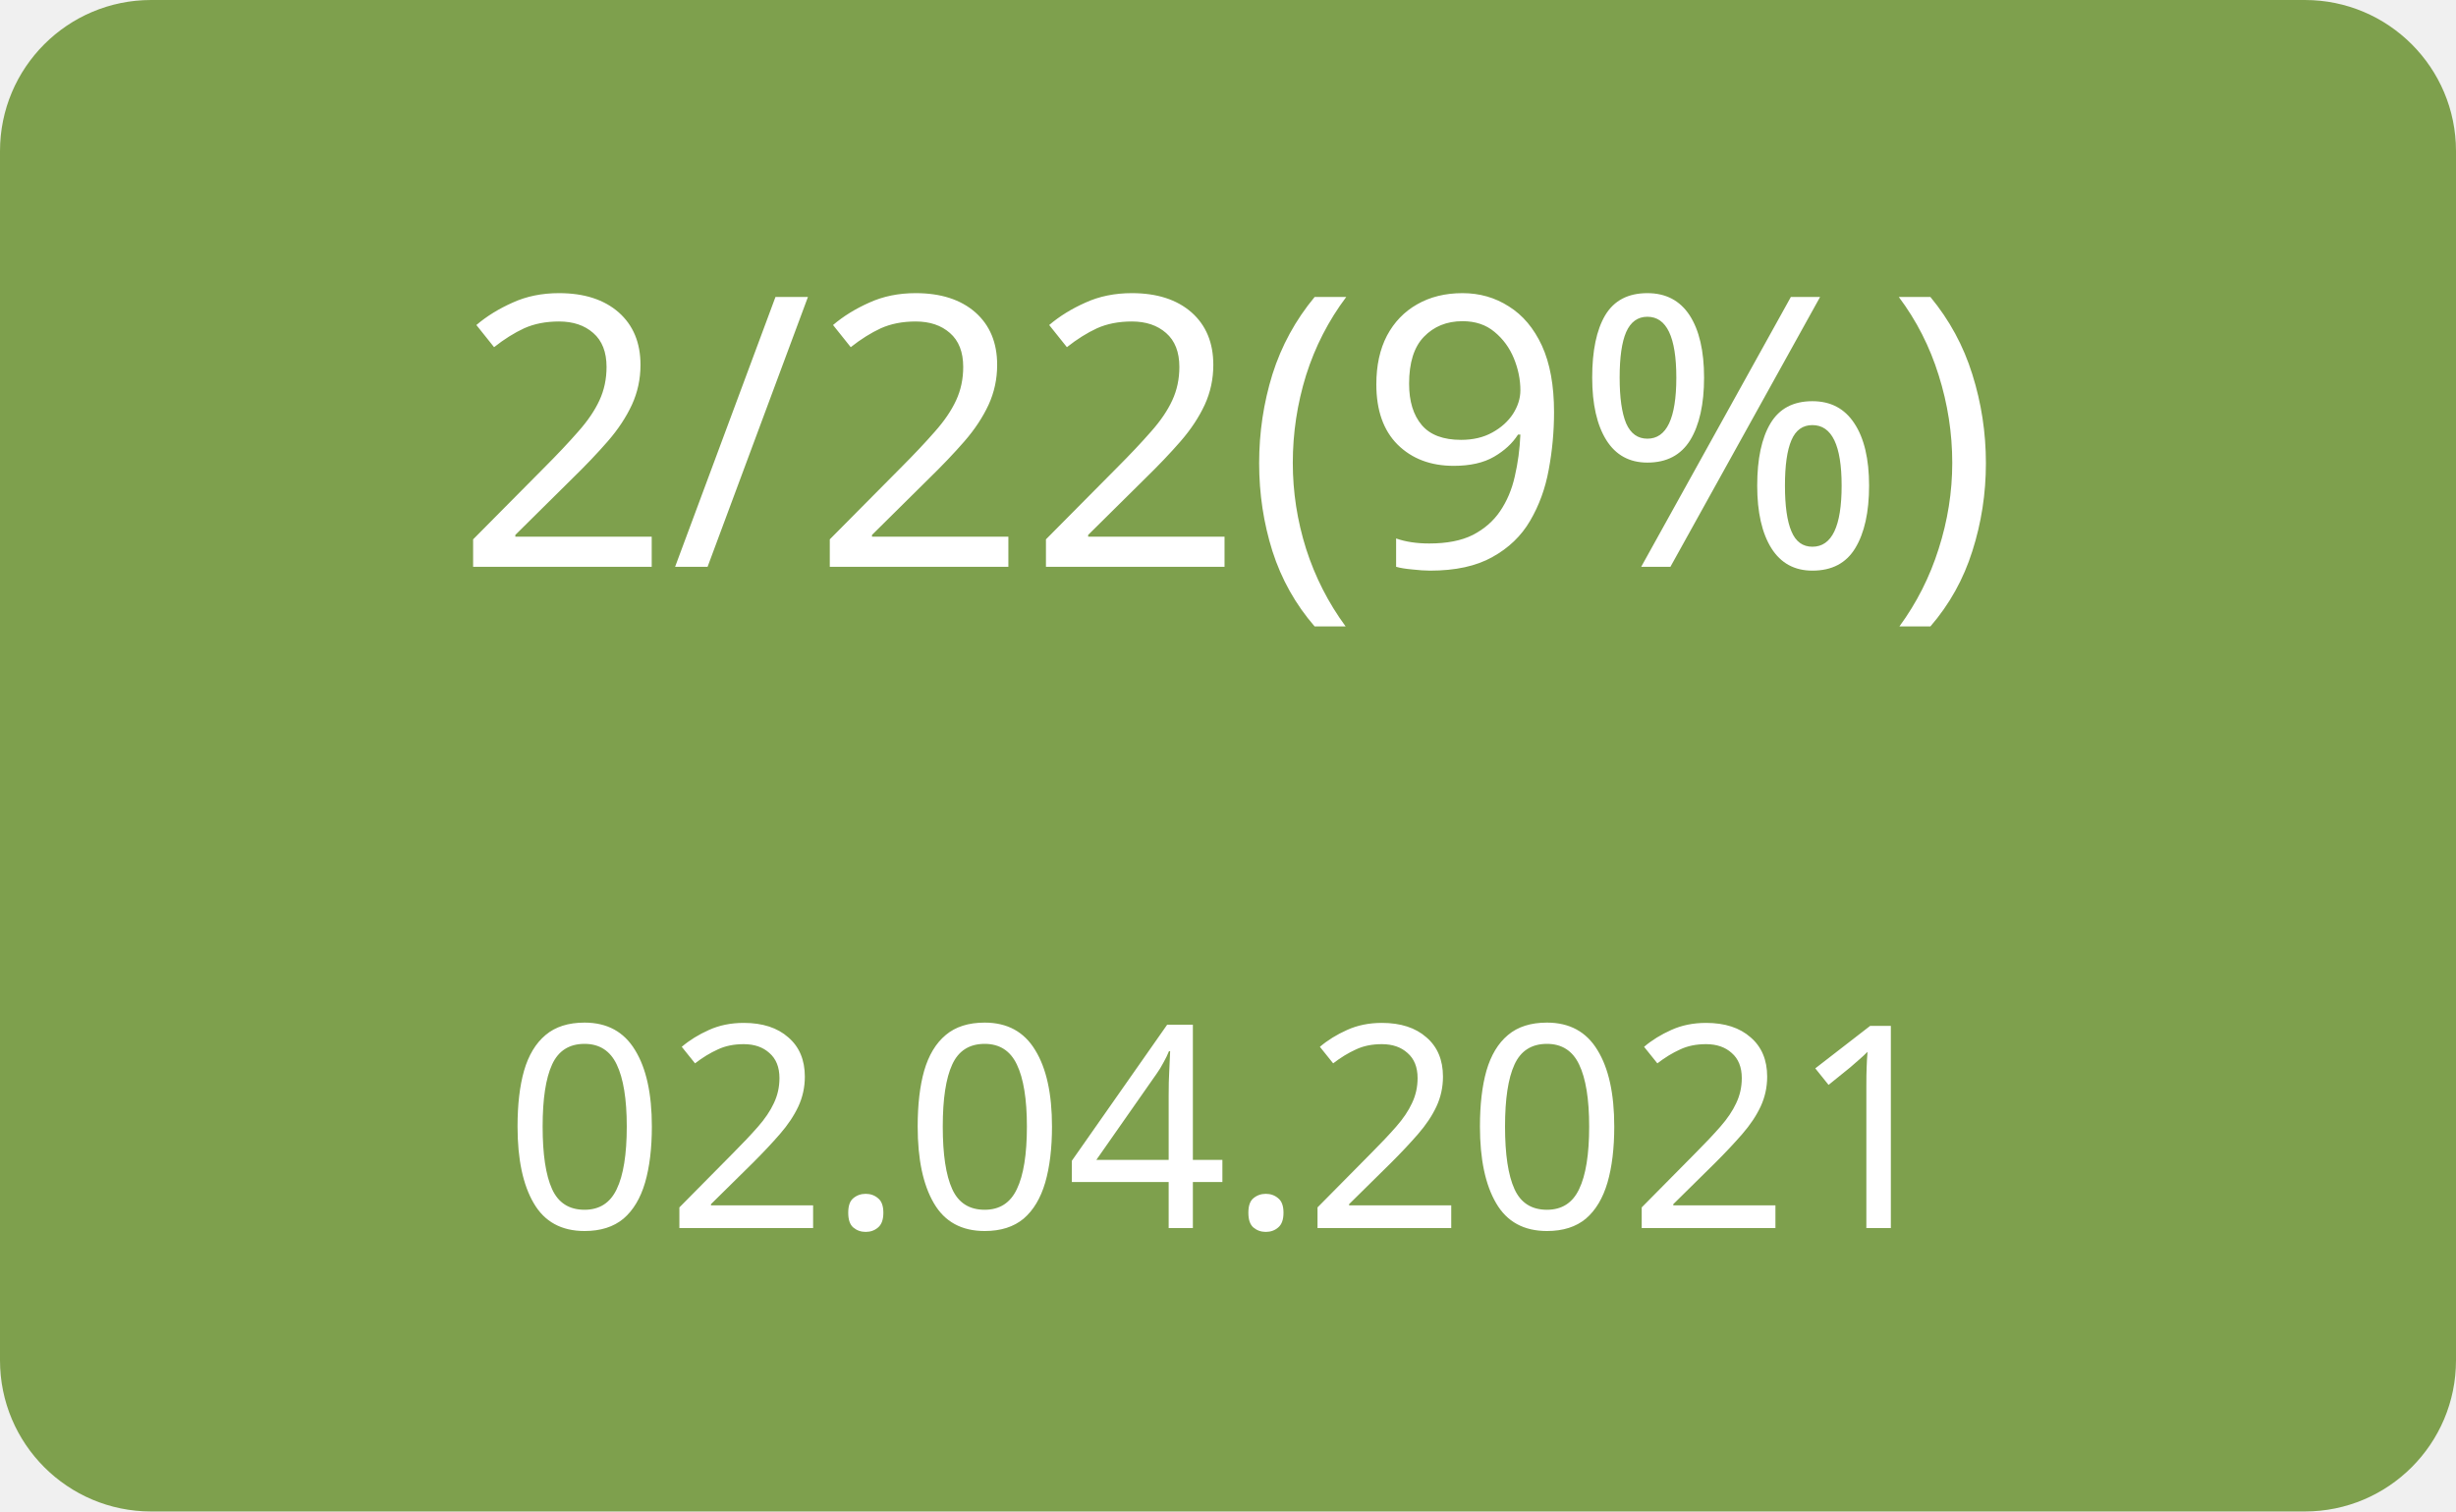
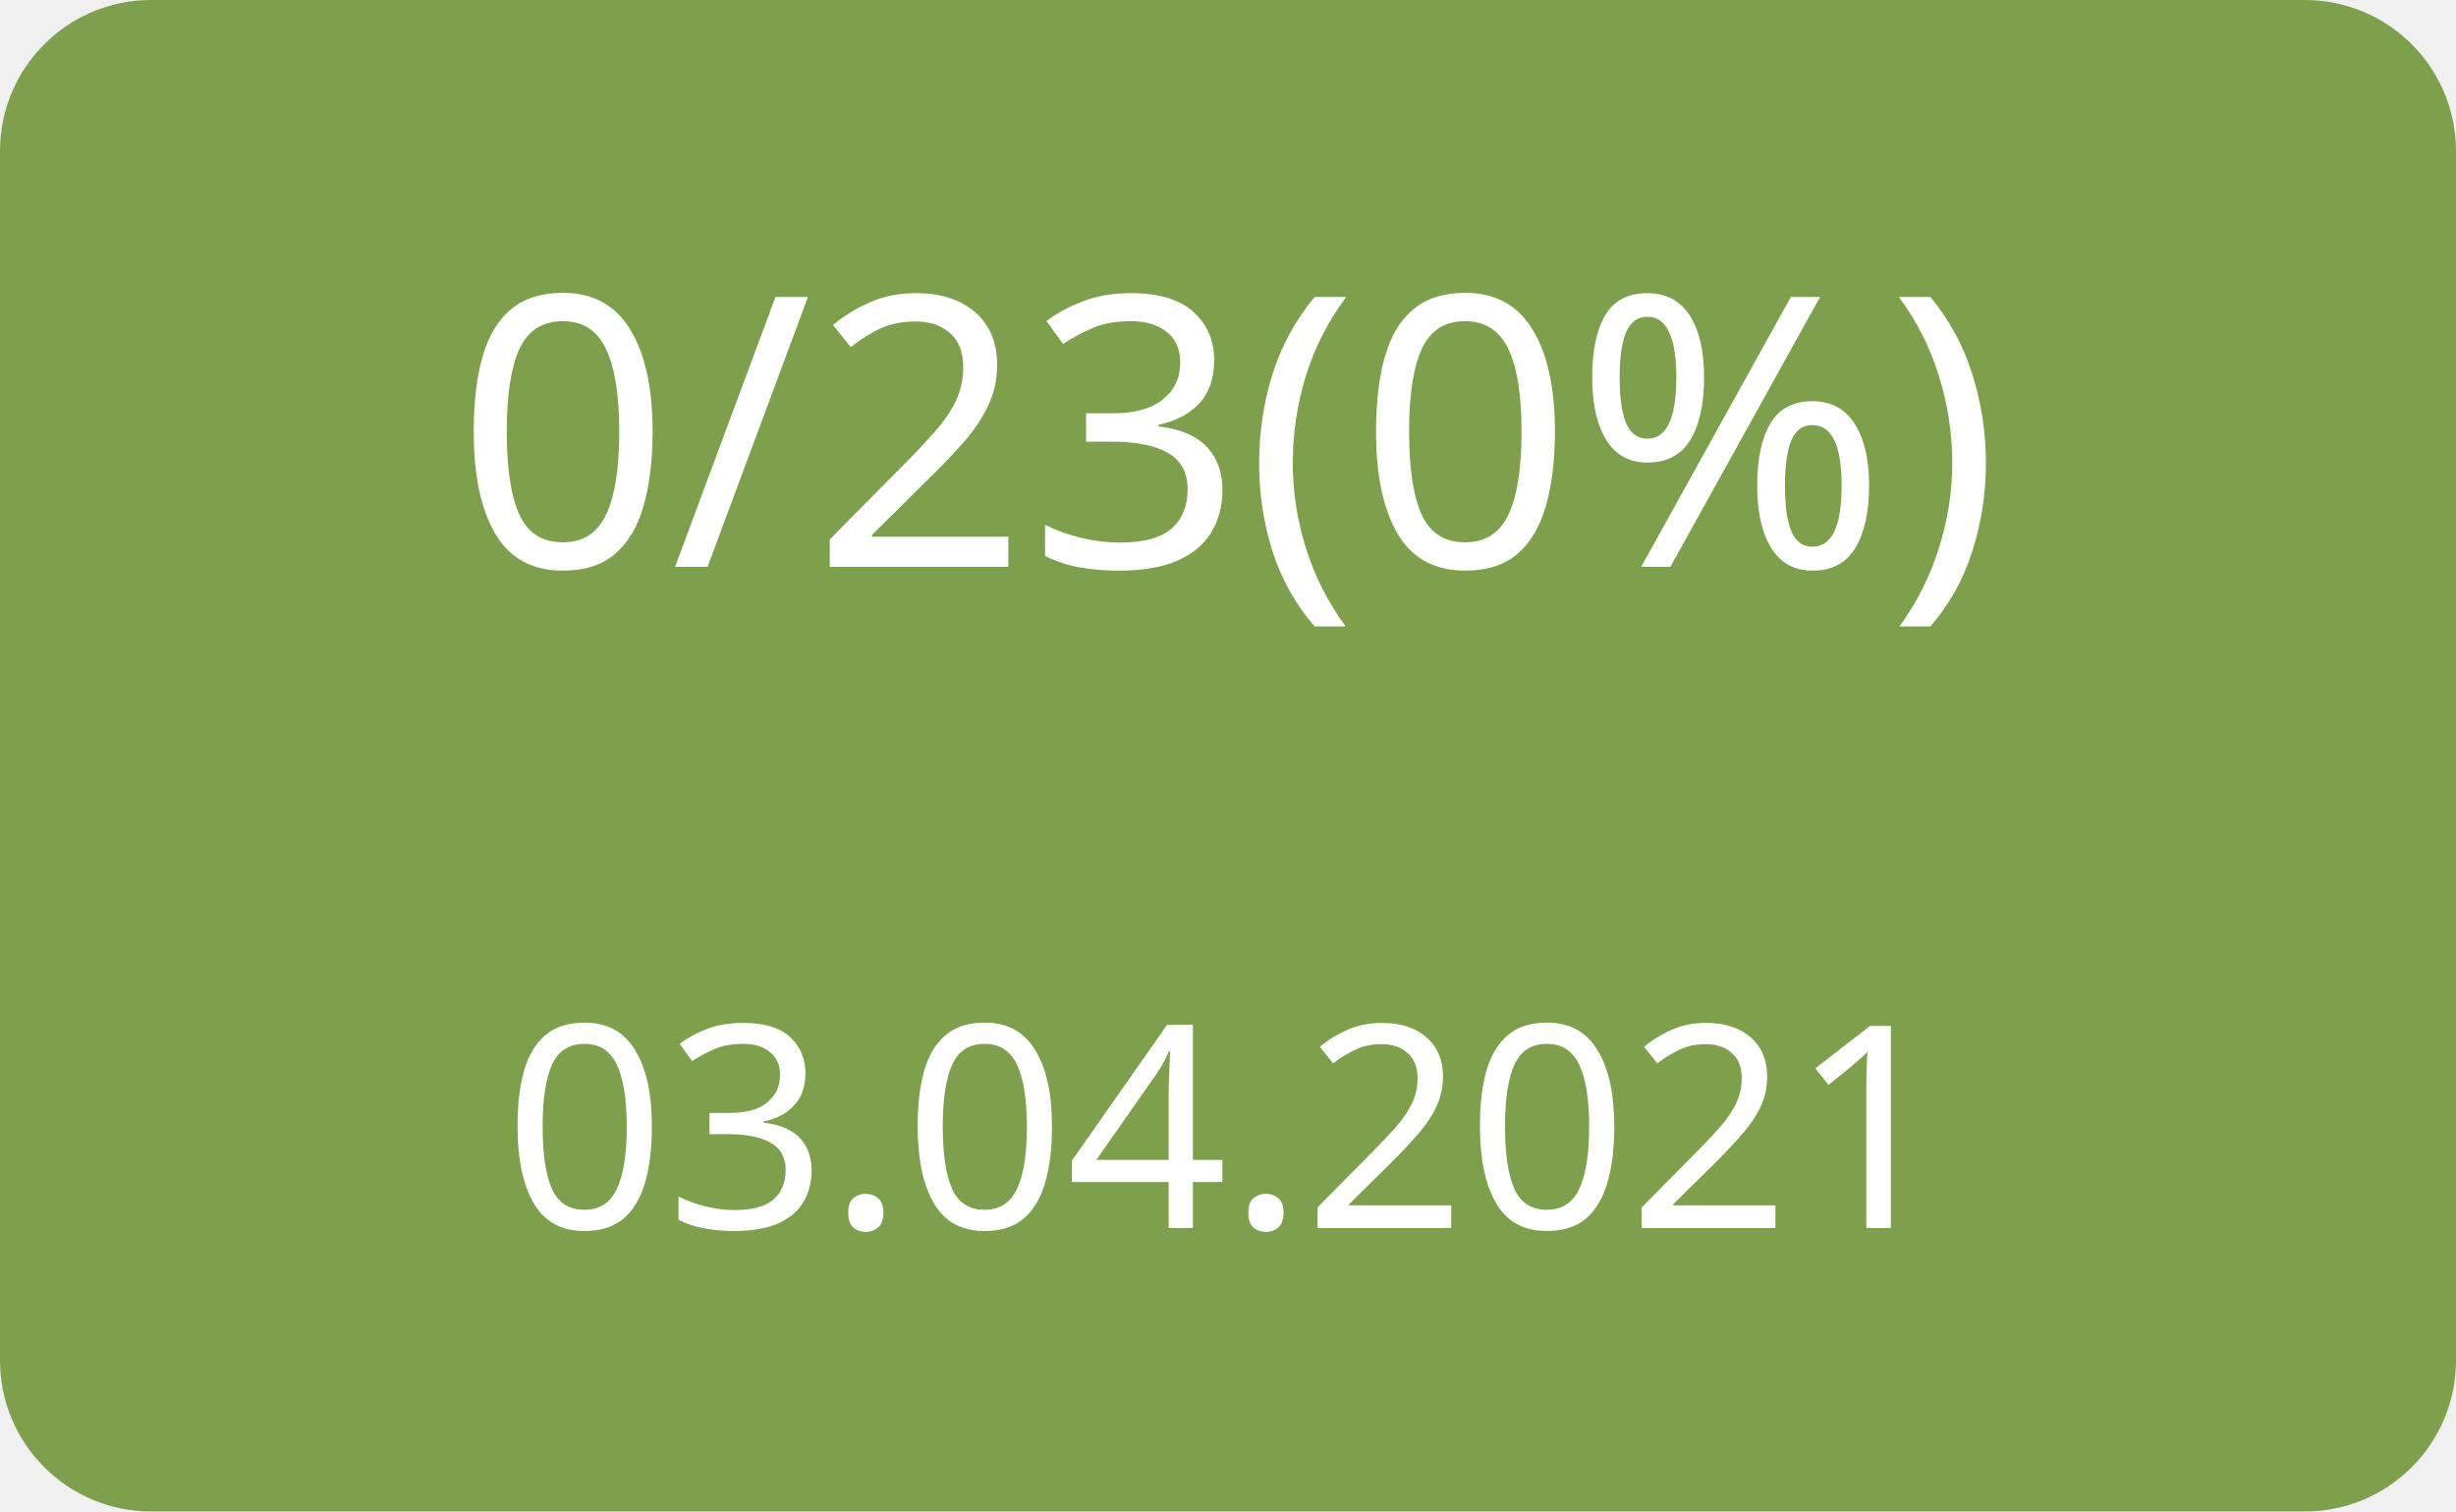
<svg xmlns="http://www.w3.org/2000/svg" width="130" height="80">
  <g>
    <rect x="0" y="0" width="130" height="80" fill="#7ea04d" rx="8" ry="8" />
-     <text x="65" y="30" font-family="Verdana" text-anchor="middle" font-size="20" fill="white">2/22(9%)</text>
-     <text x="65" y="65" font-family="Verdana" text-anchor="middle" font-size="15" fill="white">02.04.2021</text>
+     <text x="65" y="30" font-family="Verdana" text-anchor="middle" font-size="20" fill="white">0/23(0%)</text>
+     <text x="65" y="65" font-family="Verdana" text-anchor="middle" font-size="15" fill="white">03.04.2021</text>
  </g>
</svg>
